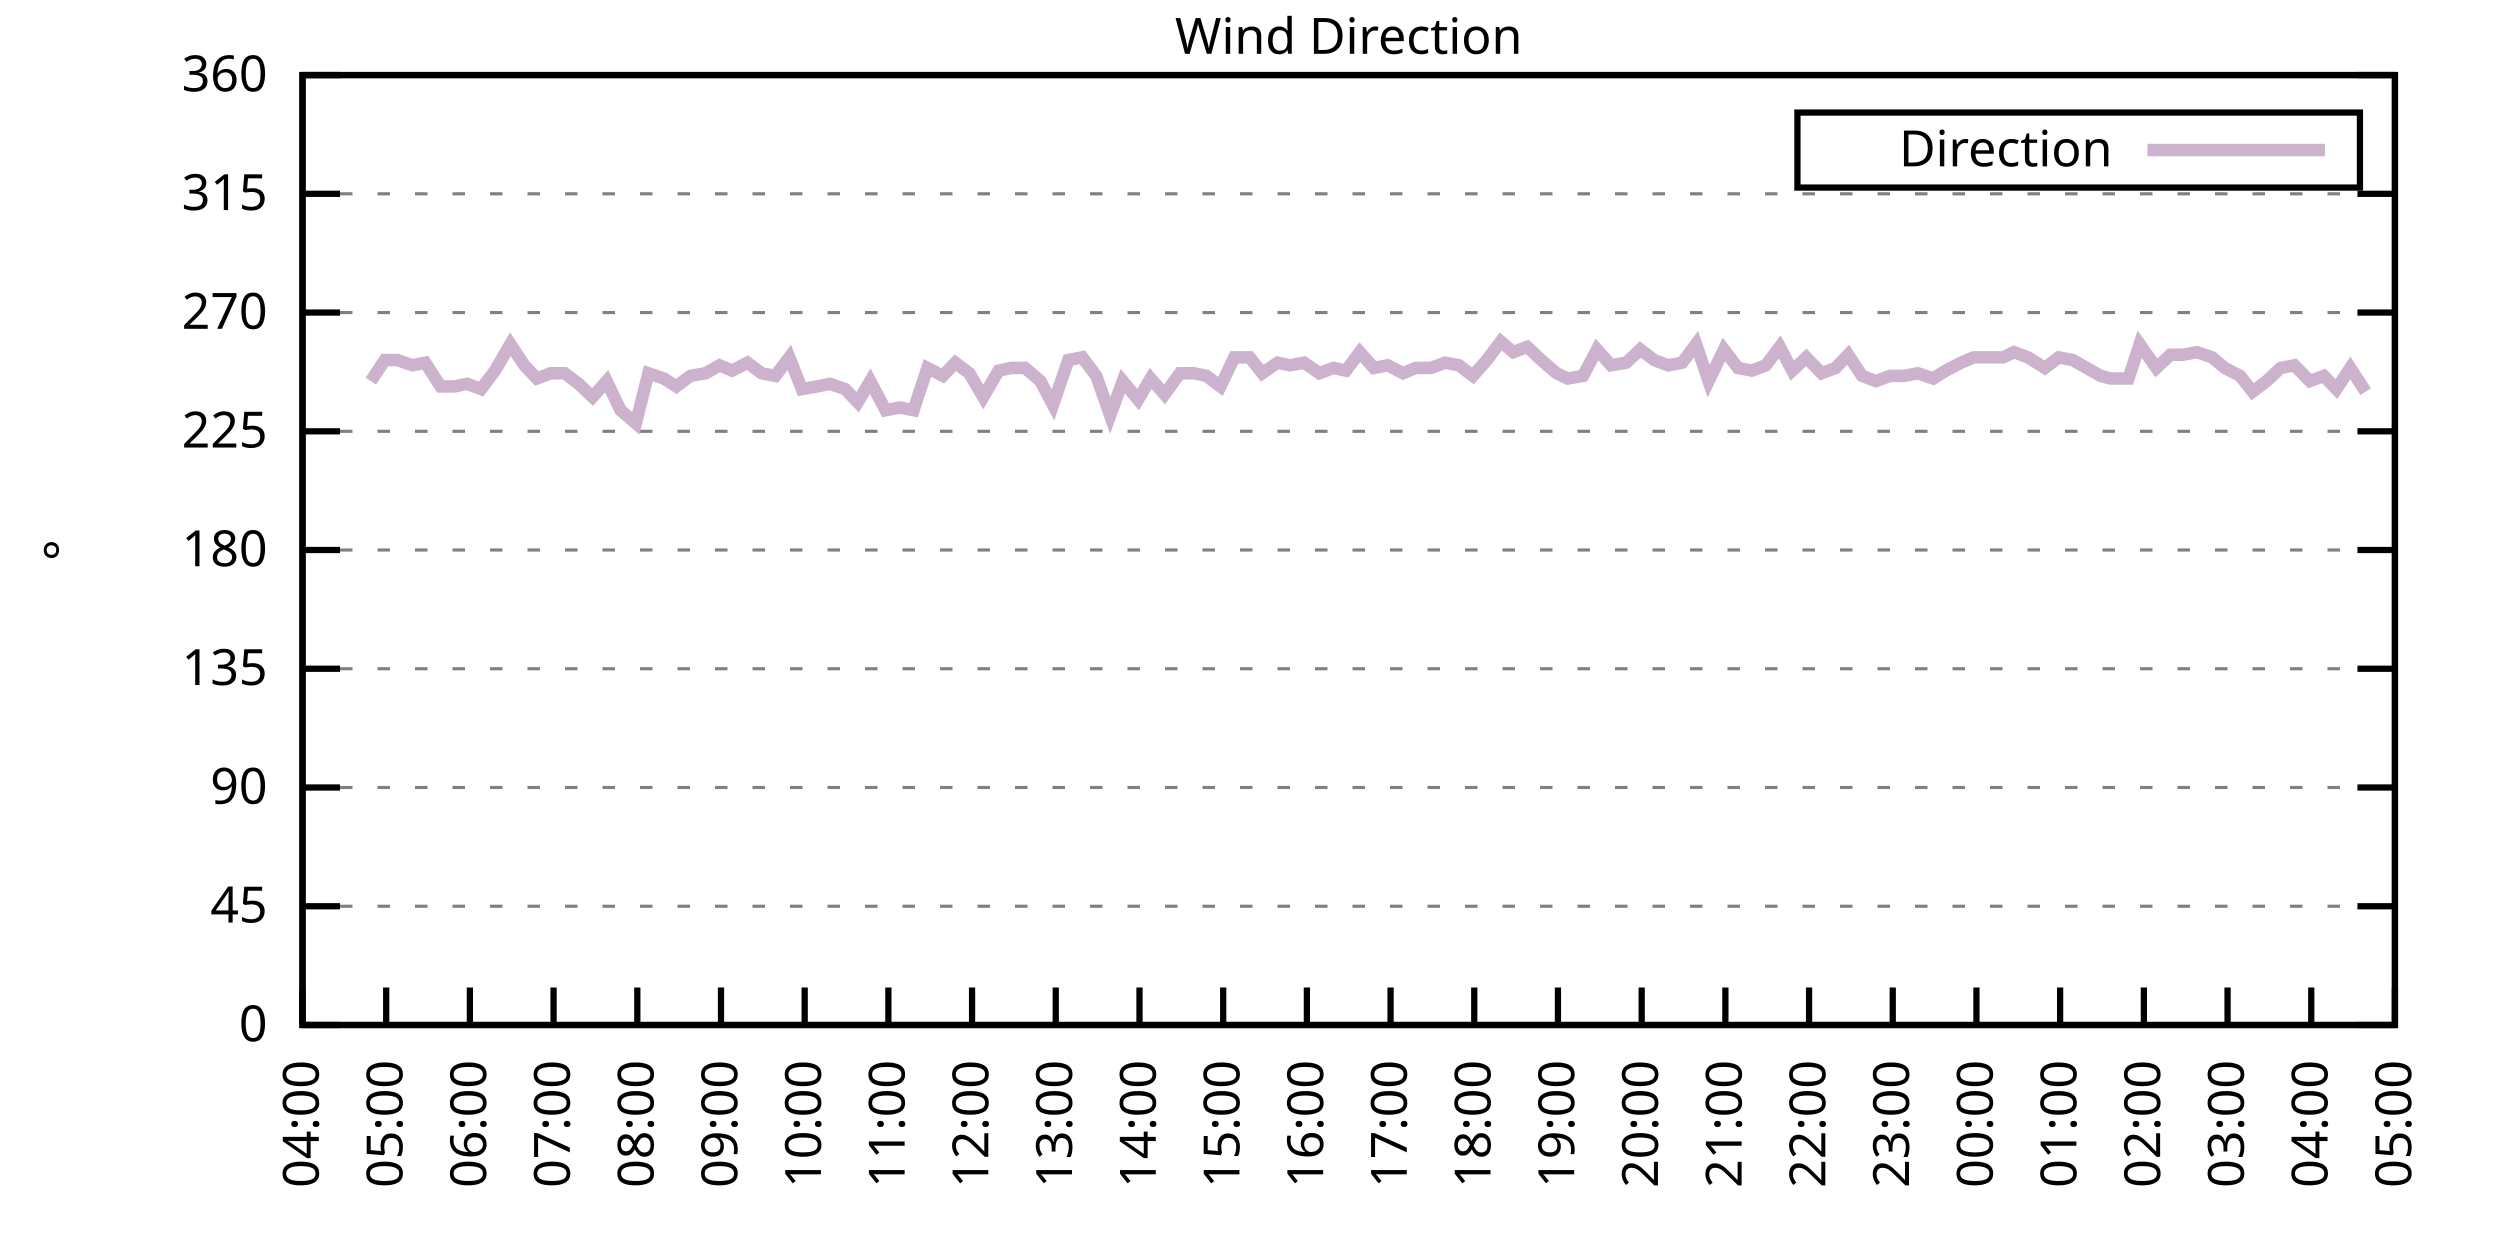
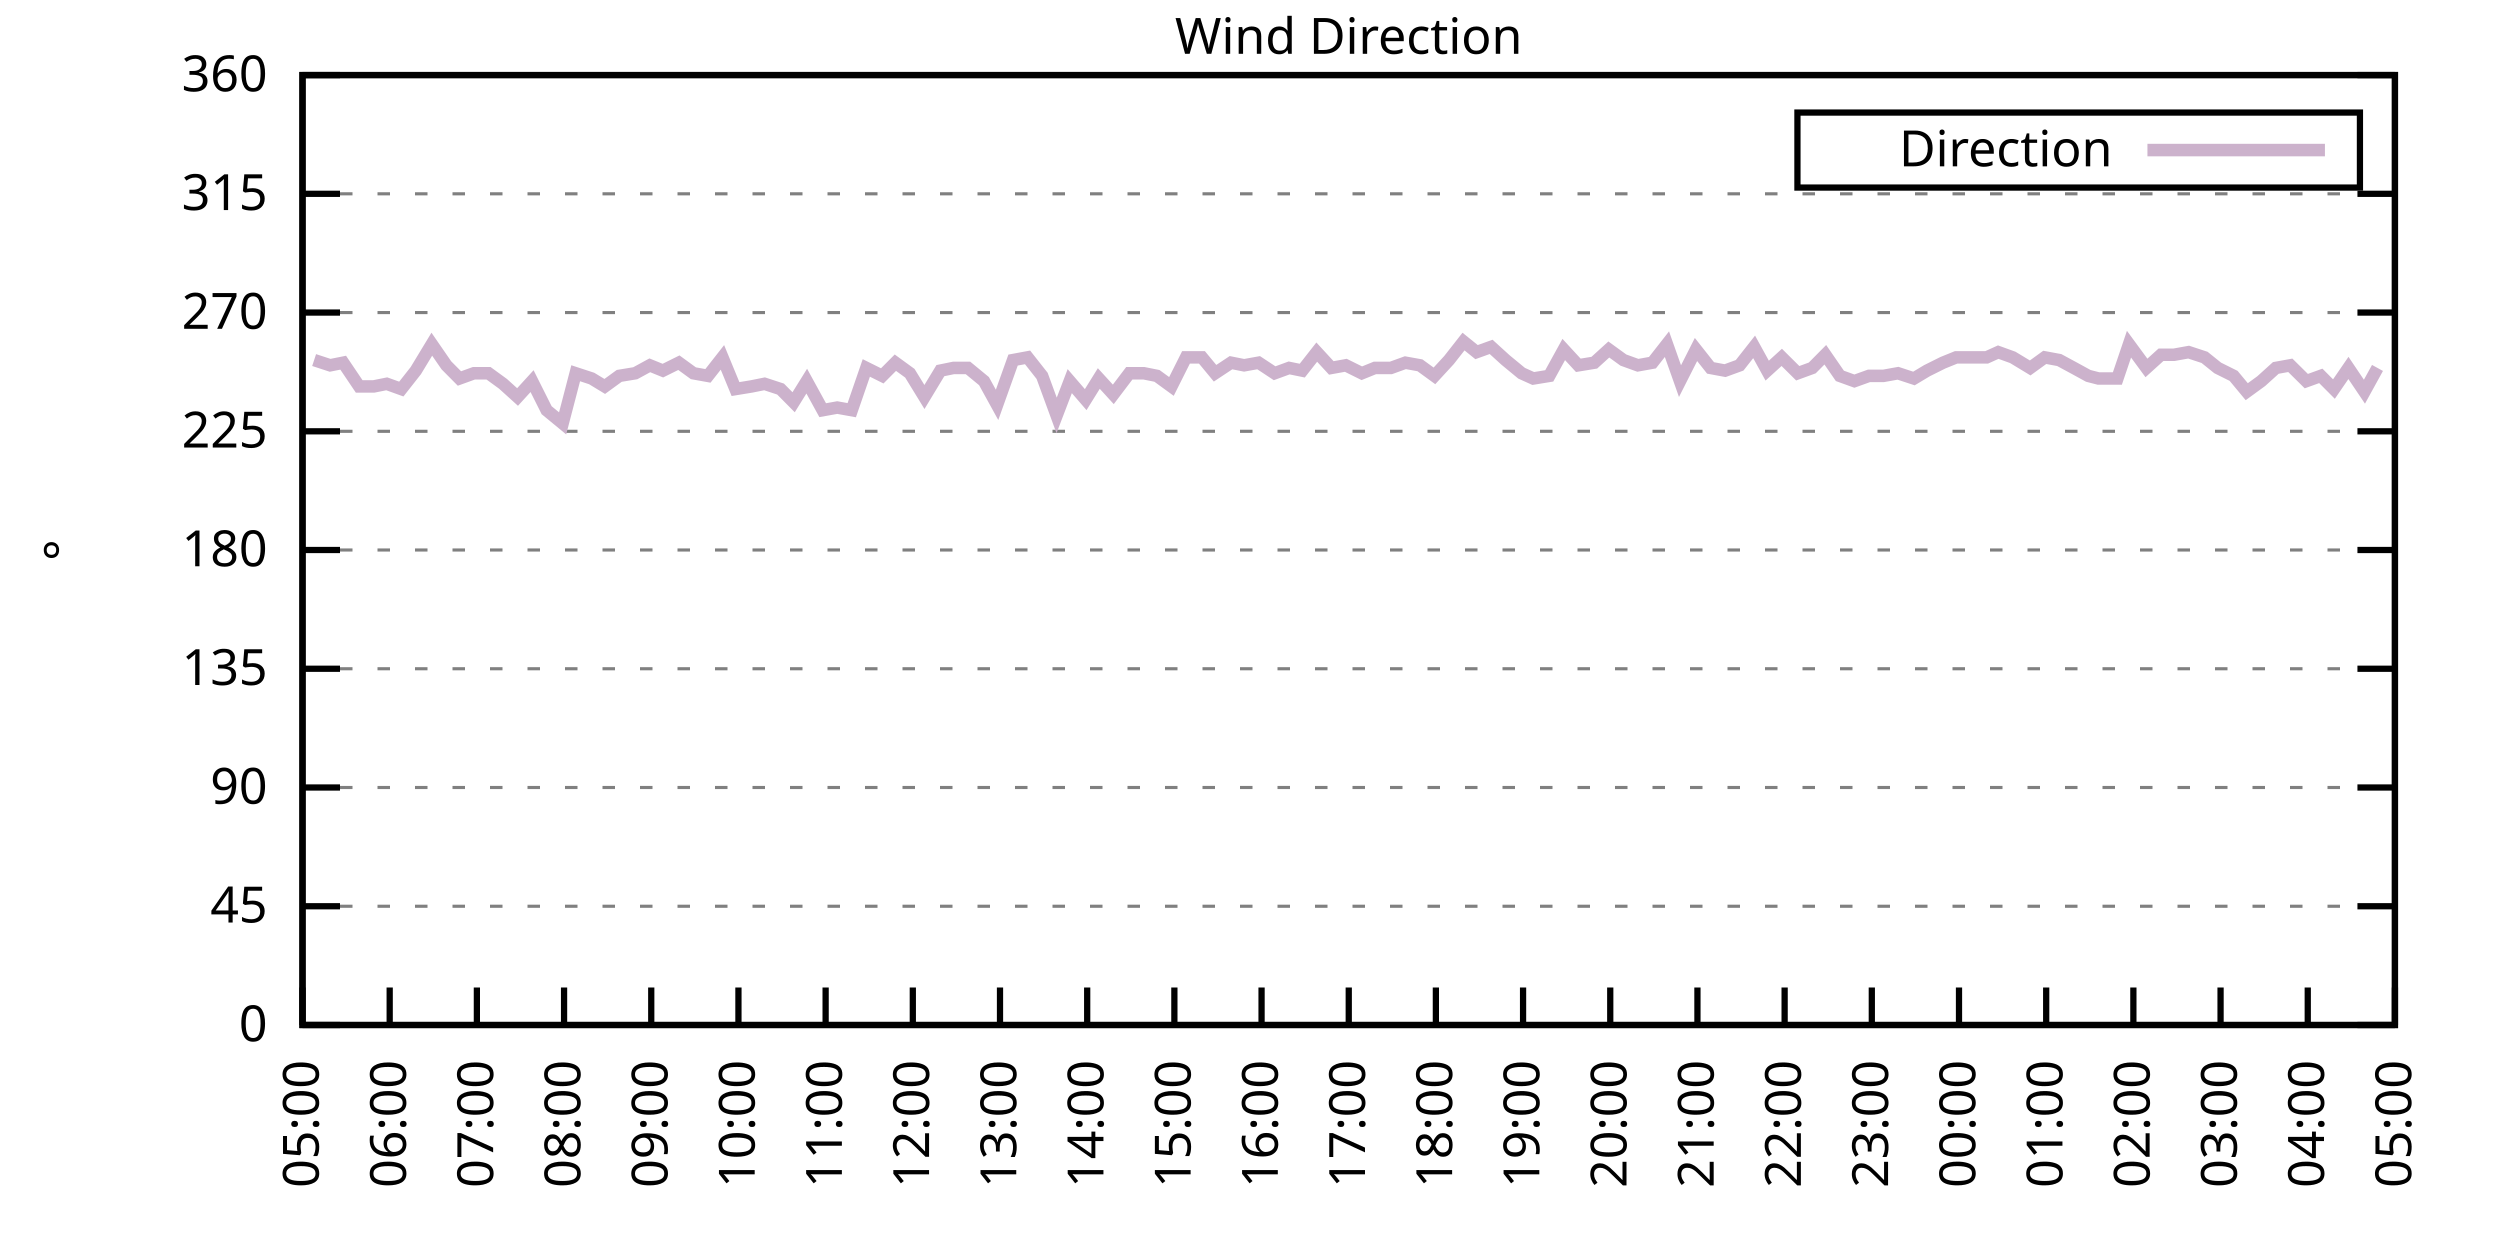
<svg xmlns="http://www.w3.org/2000/svg" xmlns:xlink="http://www.w3.org/1999/xlink" width="400" height="200" viewBox="0 0 400 200">
  <g id="gnuplot_canvas">
    <rect x="0" y="0" width="400" height="200" fill="none" />
    <defs>
      <circle id="gpDot" r="0.5" stroke-width="0.5" stroke="currentColor" />
      <path id="gpPt0" stroke-width="0.333" stroke="currentColor" d="M-1,0 h2 M0,-1 v2" />
      <path id="gpPt1" stroke-width="0.333" stroke="currentColor" d="M-1,-1 L1,1 M1,-1 L-1,1" />
      <path id="gpPt2" stroke-width="0.333" stroke="currentColor" d="M-1,0 L1,0 M0,-1 L0,1 M-1,-1 L1,1 M-1,1 L1,-1" />
      <rect id="gpPt3" stroke-width="0.333" stroke="currentColor" x="-1" y="-1" width="2" height="2" />
      <rect id="gpPt4" stroke-width="0.333" stroke="currentColor" fill="currentColor" x="-1" y="-1" width="2" height="2" />
      <circle id="gpPt5" stroke-width="0.333" stroke="currentColor" cx="0" cy="0" r="1" />
      <use xlink:href="#gpPt5" id="gpPt6" fill="currentColor" stroke="none" />
      <path id="gpPt7" stroke-width="0.333" stroke="currentColor" d="M0,-1.33 L-1.33,0.67 L1.33,0.67 z" />
      <use xlink:href="#gpPt7" id="gpPt8" fill="currentColor" stroke="none" />
      <use xlink:href="#gpPt7" id="gpPt9" stroke="currentColor" transform="rotate(180)" />
      <use xlink:href="#gpPt9" id="gpPt10" fill="currentColor" stroke="none" />
      <use xlink:href="#gpPt3" id="gpPt11" stroke="currentColor" transform="rotate(45)" />
      <use xlink:href="#gpPt11" id="gpPt12" fill="currentColor" stroke="none" />
      <path id="gpPt13" stroke-width="0.333" stroke="currentColor" d="M0,1.330 L1.265,0.411 L0.782,-1.067 L-0.782,-1.076 L-1.265,0.411 z" />
      <use xlink:href="#gpPt13" id="gpPt14" fill="currentColor" stroke="none" />
      <filter id="textbox" filterUnits="objectBoundingBox" x="0" y="0" height="1" width="1">
        <feFlood flood-color="white" flood-opacity="1" result="bgnd" />
        <feComposite in="SourceGraphic" in2="bgnd" operator="atop" />
      </filter>
      <filter id="greybox" filterUnits="objectBoundingBox" x="0" y="0" height="1" width="1">
        <feFlood flood-color="lightgrey" flood-opacity="1" result="grey" />
        <feComposite in="SourceGraphic" in2="grey" operator="atop" />
      </filter>
    </defs>
    <g fill="none" color="white" stroke="currentColor" stroke-width="1.00" stroke-linecap="butt" stroke-linejoin="miter">
</g>
    <g fill="none" color="black" stroke="currentColor" stroke-width="1.00" stroke-linecap="butt" stroke-linejoin="miter">
      <g stroke="none" shape-rendering="crispEdges">
        <polygon fill="rgb(255, 255, 255)" points="48.40,164.00 383.18,164.00 383.18,12.02 48.40,12.02 " />
      </g>
    </g>
    <g fill="none" color="black" stroke="currentColor" stroke-width="1.00" stroke-linecap="butt" stroke-linejoin="miter">
</g>
    <g fill="none" color="black" stroke="black" stroke-width="0.50" stroke-linecap="butt" stroke-linejoin="miter">
</g>
    <g fill="none" color="gray" stroke="currentColor" stroke-width="0.50" stroke-linecap="butt" stroke-linejoin="miter">
      <path stroke="gray" stroke-dasharray="2,4" class="gridline" d="M48.40,164.00 L383.19,164.00  " />
    </g>
    <g fill="none" color="gray" stroke="gray" stroke-width="1.00" stroke-linecap="butt" stroke-linejoin="miter">
</g>
    <g fill="none" color="black" stroke="currentColor" stroke-width="1.00" stroke-linecap="butt" stroke-linejoin="miter">
      <path stroke="black" d="M48.40,164.00 L54.40,164.00 M383.19,164.00 L377.19,164.00  " />
      <g transform="translate(42.80,166.60)" stroke="none" fill="black" font-family="Sans" font-size="8.00" text-anchor="end">
        <text>
          <tspan font-family="Sans"> 0</tspan>
        </text>
      </g>
    </g>
    <g fill="none" color="black" stroke="currentColor" stroke-width="1.00" stroke-linecap="butt" stroke-linejoin="miter">
</g>
    <g fill="none" color="black" stroke="black" stroke-width="0.50" stroke-linecap="butt" stroke-linejoin="miter">
</g>
    <g fill="none" color="gray" stroke="currentColor" stroke-width="0.50" stroke-linecap="butt" stroke-linejoin="miter">
      <path stroke="gray" stroke-dasharray="2,4" class="gridline" d="M48.40,145.00 L383.19,145.00  " />
    </g>
    <g fill="none" color="gray" stroke="gray" stroke-width="1.00" stroke-linecap="butt" stroke-linejoin="miter">
</g>
    <g fill="none" color="black" stroke="currentColor" stroke-width="1.00" stroke-linecap="butt" stroke-linejoin="miter">
      <path stroke="black" d="M48.40,145.00 L54.40,145.00 M383.19,145.00 L377.19,145.00  " />
      <g transform="translate(42.80,147.60)" stroke="none" fill="black" font-family="Sans" font-size="8.00" text-anchor="end">
        <text>
          <tspan font-family="Sans"> 45</tspan>
        </text>
      </g>
    </g>
    <g fill="none" color="black" stroke="currentColor" stroke-width="1.00" stroke-linecap="butt" stroke-linejoin="miter">
</g>
    <g fill="none" color="black" stroke="black" stroke-width="0.50" stroke-linecap="butt" stroke-linejoin="miter">
</g>
    <g fill="none" color="gray" stroke="currentColor" stroke-width="0.50" stroke-linecap="butt" stroke-linejoin="miter">
      <path stroke="gray" stroke-dasharray="2,4" class="gridline" d="M48.40,126.00 L383.19,126.00  " />
    </g>
    <g fill="none" color="gray" stroke="gray" stroke-width="1.00" stroke-linecap="butt" stroke-linejoin="miter">
</g>
    <g fill="none" color="black" stroke="currentColor" stroke-width="1.00" stroke-linecap="butt" stroke-linejoin="miter">
      <path stroke="black" d="M48.40,126.00 L54.40,126.00 M383.19,126.00 L377.19,126.00  " />
      <g transform="translate(42.80,128.60)" stroke="none" fill="black" font-family="Sans" font-size="8.00" text-anchor="end">
        <text>
          <tspan font-family="Sans"> 90</tspan>
        </text>
      </g>
    </g>
    <g fill="none" color="black" stroke="currentColor" stroke-width="1.00" stroke-linecap="butt" stroke-linejoin="miter">
</g>
    <g fill="none" color="black" stroke="black" stroke-width="0.50" stroke-linecap="butt" stroke-linejoin="miter">
</g>
    <g fill="none" color="gray" stroke="currentColor" stroke-width="0.50" stroke-linecap="butt" stroke-linejoin="miter">
      <path stroke="gray" stroke-dasharray="2,4" class="gridline" d="M48.40,107.00 L383.19,107.00  " />
    </g>
    <g fill="none" color="gray" stroke="gray" stroke-width="1.00" stroke-linecap="butt" stroke-linejoin="miter">
</g>
    <g fill="none" color="black" stroke="currentColor" stroke-width="1.00" stroke-linecap="butt" stroke-linejoin="miter">
      <path stroke="black" d="M48.40,107.00 L54.40,107.00 M383.19,107.00 L377.19,107.00  " />
      <g transform="translate(42.80,109.60)" stroke="none" fill="black" font-family="Sans" font-size="8.00" text-anchor="end">
        <text>
          <tspan font-family="Sans"> 135</tspan>
        </text>
      </g>
    </g>
    <g fill="none" color="black" stroke="currentColor" stroke-width="1.00" stroke-linecap="butt" stroke-linejoin="miter">
</g>
    <g fill="none" color="black" stroke="black" stroke-width="0.50" stroke-linecap="butt" stroke-linejoin="miter">
</g>
    <g fill="none" color="gray" stroke="currentColor" stroke-width="0.50" stroke-linecap="butt" stroke-linejoin="miter">
      <path stroke="gray" stroke-dasharray="2,4" class="gridline" d="M48.40,88.00 L383.19,88.00  " />
    </g>
    <g fill="none" color="gray" stroke="gray" stroke-width="1.00" stroke-linecap="butt" stroke-linejoin="miter">
</g>
    <g fill="none" color="black" stroke="currentColor" stroke-width="1.00" stroke-linecap="butt" stroke-linejoin="miter">
      <path stroke="black" d="M48.40,88.00 L54.40,88.00 M383.19,88.00 L377.19,88.00  " />
      <g transform="translate(42.80,90.60)" stroke="none" fill="black" font-family="Sans" font-size="8.00" text-anchor="end">
        <text>
          <tspan font-family="Sans"> 180</tspan>
        </text>
      </g>
    </g>
    <g fill="none" color="black" stroke="currentColor" stroke-width="1.00" stroke-linecap="butt" stroke-linejoin="miter">
</g>
    <g fill="none" color="black" stroke="black" stroke-width="0.50" stroke-linecap="butt" stroke-linejoin="miter">
</g>
    <g fill="none" color="gray" stroke="currentColor" stroke-width="0.50" stroke-linecap="butt" stroke-linejoin="miter">
      <path stroke="gray" stroke-dasharray="2,4" class="gridline" d="M48.40,69.01 L383.19,69.01  " />
    </g>
    <g fill="none" color="gray" stroke="gray" stroke-width="1.00" stroke-linecap="butt" stroke-linejoin="miter">
</g>
    <g fill="none" color="black" stroke="currentColor" stroke-width="1.00" stroke-linecap="butt" stroke-linejoin="miter">
      <path stroke="black" d="M48.40,69.01 L54.40,69.01 M383.19,69.01 L377.19,69.01  " />
      <g transform="translate(42.80,71.61)" stroke="none" fill="black" font-family="Sans" font-size="8.00" text-anchor="end">
        <text>
          <tspan font-family="Sans"> 225</tspan>
        </text>
      </g>
    </g>
    <g fill="none" color="black" stroke="currentColor" stroke-width="1.00" stroke-linecap="butt" stroke-linejoin="miter">
</g>
    <g fill="none" color="black" stroke="black" stroke-width="0.50" stroke-linecap="butt" stroke-linejoin="miter">
</g>
    <g fill="none" color="gray" stroke="currentColor" stroke-width="0.50" stroke-linecap="butt" stroke-linejoin="miter">
      <path stroke="gray" stroke-dasharray="2,4" class="gridline" d="M48.40,50.01 L383.19,50.01  " />
    </g>
    <g fill="none" color="gray" stroke="gray" stroke-width="1.00" stroke-linecap="butt" stroke-linejoin="miter">
</g>
    <g fill="none" color="black" stroke="currentColor" stroke-width="1.00" stroke-linecap="butt" stroke-linejoin="miter">
      <path stroke="black" d="M48.40,50.01 L54.40,50.01 M383.19,50.01 L377.19,50.01  " />
      <g transform="translate(42.80,52.61)" stroke="none" fill="black" font-family="Sans" font-size="8.00" text-anchor="end">
        <text>
          <tspan font-family="Sans"> 270</tspan>
        </text>
      </g>
    </g>
    <g fill="none" color="black" stroke="currentColor" stroke-width="1.00" stroke-linecap="butt" stroke-linejoin="miter">
</g>
    <g fill="none" color="black" stroke="black" stroke-width="0.50" stroke-linecap="butt" stroke-linejoin="miter">
</g>
    <g fill="none" color="gray" stroke="currentColor" stroke-width="0.50" stroke-linecap="butt" stroke-linejoin="miter">
      <path stroke="gray" stroke-dasharray="2,4" class="gridline" d="M48.40,31.01 L383.19,31.01  " />
    </g>
    <g fill="none" color="gray" stroke="gray" stroke-width="1.00" stroke-linecap="butt" stroke-linejoin="miter">
</g>
    <g fill="none" color="black" stroke="currentColor" stroke-width="1.00" stroke-linecap="butt" stroke-linejoin="miter">
      <path stroke="black" d="M48.40,31.01 L54.40,31.01 M383.19,31.01 L377.19,31.01  " />
      <g transform="translate(42.80,33.61)" stroke="none" fill="black" font-family="Sans" font-size="8.00" text-anchor="end">
        <text>
          <tspan font-family="Sans"> 315</tspan>
        </text>
      </g>
    </g>
    <g fill="none" color="black" stroke="currentColor" stroke-width="1.00" stroke-linecap="butt" stroke-linejoin="miter">
</g>
    <g fill="none" color="black" stroke="black" stroke-width="0.50" stroke-linecap="butt" stroke-linejoin="miter">
</g>
    <g fill="none" color="gray" stroke="currentColor" stroke-width="0.50" stroke-linecap="butt" stroke-linejoin="miter">
      <path stroke="gray" stroke-dasharray="2,4" class="gridline" d="M48.40,12.01 L383.19,12.01  " />
    </g>
    <g fill="none" color="gray" stroke="gray" stroke-width="1.00" stroke-linecap="butt" stroke-linejoin="miter">
</g>
    <g fill="none" color="black" stroke="currentColor" stroke-width="1.00" stroke-linecap="butt" stroke-linejoin="miter">
      <path stroke="black" d="M48.40,12.01 L54.40,12.01 M383.19,12.01 L377.19,12.01  " />
      <g transform="translate(42.80,14.61)" stroke="none" fill="black" font-family="Sans" font-size="8.00" text-anchor="end">
        <text>
          <tspan font-family="Sans"> 360</tspan>
        </text>
      </g>
    </g>
    <g fill="none" color="black" stroke="currentColor" stroke-width="1.00" stroke-linecap="butt" stroke-linejoin="miter">
      <path stroke="black" d="M48.40,164.00 L48.40,158.00  " />
      <g transform="translate(51.00,169.60) rotate(270.00)" stroke="none" fill="black" font-family="Sans" font-size="8.00" text-anchor="end">
        <text>
-           <tspan font-family="Sans">04:00</tspan>
-         </text>
-       </g>
-     </g>
-     <g fill="none" color="black" stroke="currentColor" stroke-width="1.00" stroke-linecap="butt" stroke-linejoin="miter">
-       <path stroke="black" d="M61.79,164.00 L61.79,158.00  " />
-       <g transform="translate(64.39,169.60) rotate(270.00)" stroke="none" fill="black" font-family="Sans" font-size="8.00" text-anchor="end">
-         <text>
          <tspan font-family="Sans">05:00</tspan>
        </text>
      </g>
    </g>
    <g fill="none" color="black" stroke="currentColor" stroke-width="1.00" stroke-linecap="butt" stroke-linejoin="miter">
-       <path stroke="black" d="M75.18,164.00 L75.18,158.00  " />
-       <g transform="translate(77.78,169.60) rotate(270.00)" stroke="none" fill="black" font-family="Sans" font-size="8.00" text-anchor="end">
+       <path stroke="black" d="M62.35,164.00 L62.35,158.00  " />
+       <g transform="translate(64.95,169.60) rotate(270.00)" stroke="none" fill="black" font-family="Sans" font-size="8.00" text-anchor="end">
        <text>
          <tspan font-family="Sans">06:00</tspan>
        </text>
      </g>
    </g>
    <g fill="none" color="black" stroke="currentColor" stroke-width="1.00" stroke-linecap="butt" stroke-linejoin="miter">
-       <path stroke="black" d="M88.57,164.00 L88.57,158.00  " />
-       <g transform="translate(91.17,169.60) rotate(270.00)" stroke="none" fill="black" font-family="Sans" font-size="8.00" text-anchor="end">
+       <path stroke="black" d="M76.30,164.00 L76.30,158.00  " />
+       <g transform="translate(78.90,169.60) rotate(270.00)" stroke="none" fill="black" font-family="Sans" font-size="8.00" text-anchor="end">
        <text>
          <tspan font-family="Sans">07:00</tspan>
        </text>
      </g>
    </g>
    <g fill="none" color="black" stroke="currentColor" stroke-width="1.00" stroke-linecap="butt" stroke-linejoin="miter">
-       <path stroke="black" d="M101.97,164.00 L101.97,158.00  " />
-       <g transform="translate(104.57,169.60) rotate(270.00)" stroke="none" fill="black" font-family="Sans" font-size="8.00" text-anchor="end">
+       <path stroke="black" d="M90.25,164.00 L90.25,158.00  " />
+       <g transform="translate(92.85,169.60) rotate(270.00)" stroke="none" fill="black" font-family="Sans" font-size="8.00" text-anchor="end">
        <text>
          <tspan font-family="Sans">08:00</tspan>
        </text>
      </g>
    </g>
    <g fill="none" color="black" stroke="currentColor" stroke-width="1.00" stroke-linecap="butt" stroke-linejoin="miter">
-       <path stroke="black" d="M115.36,164.00 L115.36,158.00  " />
-       <g transform="translate(117.96,169.60) rotate(270.00)" stroke="none" fill="black" font-family="Sans" font-size="8.00" text-anchor="end">
+       <path stroke="black" d="M104.20,164.00 L104.20,158.00  " />
+       <g transform="translate(106.80,169.60) rotate(270.00)" stroke="none" fill="black" font-family="Sans" font-size="8.00" text-anchor="end">
        <text>
          <tspan font-family="Sans">09:00</tspan>
        </text>
      </g>
    </g>
    <g fill="none" color="black" stroke="currentColor" stroke-width="1.00" stroke-linecap="butt" stroke-linejoin="miter">
-       <path stroke="black" d="M128.75,164.00 L128.75,158.00  " />
-       <g transform="translate(131.35,169.60) rotate(270.00)" stroke="none" fill="black" font-family="Sans" font-size="8.00" text-anchor="end">
+       <path stroke="black" d="M118.15,164.00 L118.15,158.00  " />
+       <g transform="translate(120.75,169.60) rotate(270.00)" stroke="none" fill="black" font-family="Sans" font-size="8.00" text-anchor="end">
        <text>
          <tspan font-family="Sans">10:00</tspan>
        </text>
      </g>
    </g>
    <g fill="none" color="black" stroke="currentColor" stroke-width="1.00" stroke-linecap="butt" stroke-linejoin="miter">
-       <path stroke="black" d="M142.14,164.00 L142.14,158.00  " />
-       <g transform="translate(144.74,169.60) rotate(270.00)" stroke="none" fill="black" font-family="Sans" font-size="8.00" text-anchor="end">
+       <path stroke="black" d="M132.10,164.00 L132.10,158.00  " />
+       <g transform="translate(134.70,169.60) rotate(270.00)" stroke="none" fill="black" font-family="Sans" font-size="8.00" text-anchor="end">
        <text>
          <tspan font-family="Sans">11:00</tspan>
        </text>
      </g>
    </g>
    <g fill="none" color="black" stroke="currentColor" stroke-width="1.00" stroke-linecap="butt" stroke-linejoin="miter">
-       <path stroke="black" d="M155.53,164.00 L155.53,158.00  " />
-       <g transform="translate(158.13,169.60) rotate(270.00)" stroke="none" fill="black" font-family="Sans" font-size="8.00" text-anchor="end">
+       <path stroke="black" d="M146.05,164.00 L146.05,158.00  " />
+       <g transform="translate(148.65,169.60) rotate(270.00)" stroke="none" fill="black" font-family="Sans" font-size="8.00" text-anchor="end">
        <text>
          <tspan font-family="Sans">12:00</tspan>
        </text>
      </g>
    </g>
    <g fill="none" color="black" stroke="currentColor" stroke-width="1.00" stroke-linecap="butt" stroke-linejoin="miter">
-       <path stroke="black" d="M168.92,164.00 L168.92,158.00  " />
-       <g transform="translate(171.52,169.60) rotate(270.00)" stroke="none" fill="black" font-family="Sans" font-size="8.00" text-anchor="end">
+       <path stroke="black" d="M160.00,164.00 L160.00,158.00  " />
+       <g transform="translate(162.60,169.60) rotate(270.00)" stroke="none" fill="black" font-family="Sans" font-size="8.00" text-anchor="end">
        <text>
          <tspan font-family="Sans">13:00</tspan>
        </text>
      </g>
    </g>
    <g fill="none" color="black" stroke="currentColor" stroke-width="1.00" stroke-linecap="butt" stroke-linejoin="miter">
-       <path stroke="black" d="M182.32,164.00 L182.32,158.00  " />
-       <g transform="translate(184.92,169.60) rotate(270.00)" stroke="none" fill="black" font-family="Sans" font-size="8.00" text-anchor="end">
+       <path stroke="black" d="M173.95,164.00 L173.95,158.00  " />
+       <g transform="translate(176.55,169.60) rotate(270.00)" stroke="none" fill="black" font-family="Sans" font-size="8.00" text-anchor="end">
        <text>
          <tspan font-family="Sans">14:00</tspan>
        </text>
      </g>
    </g>
    <g fill="none" color="black" stroke="currentColor" stroke-width="1.00" stroke-linecap="butt" stroke-linejoin="miter">
-       <path stroke="black" d="M195.71,164.00 L195.71,158.00  " />
-       <g transform="translate(198.31,169.60) rotate(270.00)" stroke="none" fill="black" font-family="Sans" font-size="8.00" text-anchor="end">
+       <path stroke="black" d="M187.90,164.00 L187.90,158.00  " />
+       <g transform="translate(190.50,169.60) rotate(270.00)" stroke="none" fill="black" font-family="Sans" font-size="8.00" text-anchor="end">
        <text>
          <tspan font-family="Sans">15:00</tspan>
        </text>
      </g>
    </g>
    <g fill="none" color="black" stroke="currentColor" stroke-width="1.00" stroke-linecap="butt" stroke-linejoin="miter">
-       <path stroke="black" d="M209.10,164.00 L209.10,158.00  " />
-       <g transform="translate(211.70,169.60) rotate(270.00)" stroke="none" fill="black" font-family="Sans" font-size="8.00" text-anchor="end">
+       <path stroke="black" d="M201.85,164.00 L201.85,158.00  " />
+       <g transform="translate(204.45,169.60) rotate(270.00)" stroke="none" fill="black" font-family="Sans" font-size="8.00" text-anchor="end">
        <text>
          <tspan font-family="Sans">16:00</tspan>
        </text>
      </g>
    </g>
    <g fill="none" color="black" stroke="currentColor" stroke-width="1.00" stroke-linecap="butt" stroke-linejoin="miter">
-       <path stroke="black" d="M222.49,164.00 L222.49,158.00  " />
-       <g transform="translate(225.09,169.60) rotate(270.00)" stroke="none" fill="black" font-family="Sans" font-size="8.00" text-anchor="end">
+       <path stroke="black" d="M215.80,164.00 L215.80,158.00  " />
+       <g transform="translate(218.40,169.60) rotate(270.00)" stroke="none" fill="black" font-family="Sans" font-size="8.00" text-anchor="end">
        <text>
          <tspan font-family="Sans">17:00</tspan>
        </text>
      </g>
    </g>
    <g fill="none" color="black" stroke="currentColor" stroke-width="1.00" stroke-linecap="butt" stroke-linejoin="miter">
-       <path stroke="black" d="M235.88,164.00 L235.88,158.00  " />
-       <g transform="translate(238.48,169.60) rotate(270.00)" stroke="none" fill="black" font-family="Sans" font-size="8.00" text-anchor="end">
+       <path stroke="black" d="M229.74,164.00 L229.74,158.00  " />
+       <g transform="translate(232.34,169.60) rotate(270.00)" stroke="none" fill="black" font-family="Sans" font-size="8.00" text-anchor="end">
        <text>
          <tspan font-family="Sans">18:00</tspan>
        </text>
      </g>
    </g>
    <g fill="none" color="black" stroke="currentColor" stroke-width="1.00" stroke-linecap="butt" stroke-linejoin="miter">
-       <path stroke="black" d="M249.27,164.00 L249.27,158.00  " />
-       <g transform="translate(251.87,169.60) rotate(270.00)" stroke="none" fill="black" font-family="Sans" font-size="8.00" text-anchor="end">
+       <path stroke="black" d="M243.69,164.00 L243.69,158.00  " />
+       <g transform="translate(246.29,169.60) rotate(270.00)" stroke="none" fill="black" font-family="Sans" font-size="8.00" text-anchor="end">
        <text>
          <tspan font-family="Sans">19:00</tspan>
        </text>
      </g>
    </g>
    <g fill="none" color="black" stroke="currentColor" stroke-width="1.00" stroke-linecap="butt" stroke-linejoin="miter">
-       <path stroke="black" d="M262.67,164.00 L262.67,158.00  " />
-       <g transform="translate(265.27,169.60) rotate(270.00)" stroke="none" fill="black" font-family="Sans" font-size="8.00" text-anchor="end">
+       <path stroke="black" d="M257.64,164.00 L257.64,158.00  " />
+       <g transform="translate(260.24,169.60) rotate(270.00)" stroke="none" fill="black" font-family="Sans" font-size="8.00" text-anchor="end">
        <text>
          <tspan font-family="Sans">20:00</tspan>
        </text>
      </g>
    </g>
    <g fill="none" color="black" stroke="currentColor" stroke-width="1.00" stroke-linecap="butt" stroke-linejoin="miter">
-       <path stroke="black" d="M276.06,164.00 L276.06,158.00  " />
-       <g transform="translate(278.66,169.60) rotate(270.00)" stroke="none" fill="black" font-family="Sans" font-size="8.00" text-anchor="end">
+       <path stroke="black" d="M271.59,164.00 L271.59,158.00  " />
+       <g transform="translate(274.19,169.60) rotate(270.00)" stroke="none" fill="black" font-family="Sans" font-size="8.00" text-anchor="end">
        <text>
          <tspan font-family="Sans">21:00</tspan>
        </text>
      </g>
    </g>
    <g fill="none" color="black" stroke="currentColor" stroke-width="1.00" stroke-linecap="butt" stroke-linejoin="miter">
-       <path stroke="black" d="M289.45,164.00 L289.45,158.00  " />
-       <g transform="translate(292.05,169.60) rotate(270.00)" stroke="none" fill="black" font-family="Sans" font-size="8.00" text-anchor="end">
+       <path stroke="black" d="M285.54,164.00 L285.54,158.00  " />
+       <g transform="translate(288.14,169.60) rotate(270.00)" stroke="none" fill="black" font-family="Sans" font-size="8.00" text-anchor="end">
        <text>
          <tspan font-family="Sans">22:00</tspan>
        </text>
      </g>
    </g>
    <g fill="none" color="black" stroke="currentColor" stroke-width="1.00" stroke-linecap="butt" stroke-linejoin="miter">
-       <path stroke="black" d="M302.84,164.00 L302.84,158.00  " />
-       <g transform="translate(305.44,169.60) rotate(270.00)" stroke="none" fill="black" font-family="Sans" font-size="8.00" text-anchor="end">
+       <path stroke="black" d="M299.49,164.00 L299.49,158.00  " />
+       <g transform="translate(302.09,169.60) rotate(270.00)" stroke="none" fill="black" font-family="Sans" font-size="8.00" text-anchor="end">
        <text>
          <tspan font-family="Sans">23:00</tspan>
        </text>
      </g>
    </g>
    <g fill="none" color="black" stroke="currentColor" stroke-width="1.00" stroke-linecap="butt" stroke-linejoin="miter">
-       <path stroke="black" d="M316.23,164.00 L316.23,158.00  " />
-       <g transform="translate(318.83,169.60) rotate(270.00)" stroke="none" fill="black" font-family="Sans" font-size="8.00" text-anchor="end">
+       <path stroke="black" d="M313.44,164.00 L313.44,158.00  " />
+       <g transform="translate(316.04,169.60) rotate(270.00)" stroke="none" fill="black" font-family="Sans" font-size="8.00" text-anchor="end">
        <text>
          <tspan font-family="Sans">00:00</tspan>
        </text>
      </g>
    </g>
    <g fill="none" color="black" stroke="currentColor" stroke-width="1.00" stroke-linecap="butt" stroke-linejoin="miter">
-       <path stroke="black" d="M329.62,164.00 L329.62,158.00  " />
-       <g transform="translate(332.22,169.60) rotate(270.00)" stroke="none" fill="black" font-family="Sans" font-size="8.00" text-anchor="end">
+       <path stroke="black" d="M327.39,164.00 L327.39,158.00  " />
+       <g transform="translate(329.99,169.60) rotate(270.00)" stroke="none" fill="black" font-family="Sans" font-size="8.00" text-anchor="end">
        <text>
          <tspan font-family="Sans">01:00</tspan>
        </text>
      </g>
    </g>
    <g fill="none" color="black" stroke="currentColor" stroke-width="1.00" stroke-linecap="butt" stroke-linejoin="miter">
-       <path stroke="black" d="M343.02,164.00 L343.02,158.00  " />
-       <g transform="translate(345.62,169.60) rotate(270.00)" stroke="none" fill="black" font-family="Sans" font-size="8.00" text-anchor="end">
+       <path stroke="black" d="M341.34,164.00 L341.34,158.00  " />
+       <g transform="translate(343.94,169.60) rotate(270.00)" stroke="none" fill="black" font-family="Sans" font-size="8.00" text-anchor="end">
        <text>
          <tspan font-family="Sans">02:00</tspan>
        </text>
      </g>
    </g>
    <g fill="none" color="black" stroke="currentColor" stroke-width="1.00" stroke-linecap="butt" stroke-linejoin="miter">
-       <path stroke="black" d="M356.41,164.00 L356.41,158.00  " />
-       <g transform="translate(359.01,169.60) rotate(270.00)" stroke="none" fill="black" font-family="Sans" font-size="8.00" text-anchor="end">
+       <path stroke="black" d="M355.29,164.00 L355.29,158.00  " />
+       <g transform="translate(357.89,169.60) rotate(270.00)" stroke="none" fill="black" font-family="Sans" font-size="8.00" text-anchor="end">
        <text>
          <tspan font-family="Sans">03:00</tspan>
        </text>
      </g>
    </g>
    <g fill="none" color="black" stroke="currentColor" stroke-width="1.00" stroke-linecap="butt" stroke-linejoin="miter">
-       <path stroke="black" d="M369.80,164.00 L369.80,158.00  " />
-       <g transform="translate(372.40,169.60) rotate(270.00)" stroke="none" fill="black" font-family="Sans" font-size="8.00" text-anchor="end">
+       <path stroke="black" d="M369.24,164.00 L369.24,158.00  " />
+       <g transform="translate(371.84,169.60) rotate(270.00)" stroke="none" fill="black" font-family="Sans" font-size="8.00" text-anchor="end">
        <text>
          <tspan font-family="Sans">04:00</tspan>
        </text>
      </g>
    </g>
    <g fill="none" color="black" stroke="currentColor" stroke-width="1.00" stroke-linecap="butt" stroke-linejoin="miter">
      <path stroke="black" d="M383.19,164.00 L383.19,158.00  " />
      <g transform="translate(385.79,169.60) rotate(270.00)" stroke="none" fill="black" font-family="Sans" font-size="8.00" text-anchor="end">
        <text>
          <tspan font-family="Sans">05:00</tspan>
        </text>
      </g>
    </g>
    <g fill="none" color="black" stroke="currentColor" stroke-width="1.00" stroke-linecap="butt" stroke-linejoin="miter">
</g>
    <g fill="none" color="black" stroke="currentColor" stroke-width="1.00" stroke-linecap="butt" stroke-linejoin="miter">
      <path stroke="black" d="M48.40,12.01 L48.40,164.00 L383.19,164.00 L383.19,12.01 L48.40,12.01 Z  " />
    </g>
    <g fill="none" color="black" stroke="currentColor" stroke-width="1.00" stroke-linecap="butt" stroke-linejoin="miter">
</g>
    <g fill="none" color="black" stroke="currentColor" stroke-width="1.00" stroke-linecap="butt" stroke-linejoin="miter">
      <path stroke="black" d="M287.59,30.01 L287.59,18.01 L377.59,18.01 L377.59,30.01 L287.59,30.01 Z  " />
    </g>
    <g id="Wind_direction_plot_1">
      <g fill="none" color="white" stroke="black" stroke-width="2.00" stroke-linecap="butt" stroke-linejoin="miter">
</g>
      <g fill="none" color="black" stroke="currentColor" stroke-width="2.00" stroke-linecap="butt" stroke-linejoin="miter">
        <g transform="translate(337.99,26.61)" stroke="none" fill="black" font-family="Sans" font-size="8.00" text-anchor="end">
          <text>
            <tspan font-family="Sans">Direction</tspan>
          </text>
        </g>
      </g>
      <g fill="none" color="black" stroke="currentColor" stroke-width="2.00" stroke-linecap="butt" stroke-linejoin="miter">
-         <path stroke="rgb(204, 178, 204)" d="M343.59,24.01 L371.99,24.01 M59.34,60.98 L61.57,57.61 L63.58,57.61 L66.03,58.45 L68.04,58.03 L70.50,61.83   L72.73,61.83 L74.74,61.41 L76.97,62.25 L79.20,59.30 L81.66,55.07 L83.89,58.45 L85.90,60.56 L88.13,59.72   L90.36,59.72 L92.59,61.41 L94.82,63.52 L97.06,60.98 L99.29,65.63 L101.74,67.74 L103.75,59.72 L106.21,60.56   L108.22,61.83 L110.45,60.14 L112.90,59.72 L115.13,58.45 L117.14,59.30 L119.60,58.03 L121.83,59.72 L124.06,60.14   L126.29,57.18 L128.30,62.25 L130.76,61.83 L132.77,61.41 L135.22,62.25 L137.23,64.36 L139.24,60.98 L141.69,65.63   L143.93,65.21 L146.16,65.63 L148.39,58.87 L150.85,60.14 L152.85,58.03 L155.09,59.72 L157.32,63.52 L159.77,59.30   L161.78,58.87 L164.01,58.87 L166.47,60.98 L168.48,64.78 L170.93,57.61 L173.17,57.18 L175.40,60.14 L177.63,66.47   L179.64,60.98 L182.09,63.94 L184.10,60.56 L186.33,63.10 L188.79,59.72 L191.02,59.72 L193.03,60.14 L195.26,61.83   L197.49,57.18 L199.95,57.18 L201.96,59.72 L204.41,58.03 L206.42,58.45 L208.65,58.03 L211.11,59.72 L213.34,58.87   L215.35,59.30 L217.58,56.34 L219.81,58.87 L222.04,58.45 L224.50,59.72 L226.51,58.87 L228.96,58.87 L231.20,58.03   L233.43,58.45 L235.66,60.14 L237.89,57.61 L240.12,54.65 L242.13,56.34 L244.36,55.50 L246.60,57.61 L249.05,59.72   L250.84,60.56 L253.29,60.14 L255.52,55.92 L257.76,58.45 L260.21,58.03 L262.44,55.92 L264.67,57.61 L266.91,58.45   L269.14,58.03 L271.37,55.07 L273.38,60.98 L275.83,55.92 L278.07,58.87 L280.30,59.30 L282.53,58.45 L284.76,55.50   L286.77,59.30 L289.00,57.18 L291.46,59.72 L293.69,58.87 L295.70,56.76 L297.93,60.14 L300.16,60.98 L302.39,60.14   L304.63,60.14 L306.86,59.72 L309.31,60.56 L311.32,59.30 L313.78,58.03 L315.79,57.18 L318.02,57.18 L320.47,57.18   L322.26,56.34 L324.49,57.18 L327.17,58.87 L329.40,57.18 L331.63,57.61 L333.86,58.87 L336.10,60.14 L337.66,60.56   L340.56,60.56 L342.35,55.07 L345.02,58.87 L347.26,56.76 L349.26,56.76 L351.50,56.34 L353.95,57.18 L355.96,58.87   L358.42,60.14 L360.42,62.67 L362.66,60.98 L364.89,58.87 L367.12,58.45 L369.58,60.98 L371.81,60.14 L373.82,62.25   L376.05,58.87 L378.50,62.67  " />
+         <path stroke="rgb(204, 178, 204)" d="M343.59,24.01 L371.99,24.01 M50.26,57.61 L52.82,58.45 L54.91,58.03 L57.47,61.83 L59.79,61.83 L61.88,61.41   L64.21,62.25 L66.53,59.30 L69.09,55.07 L71.42,58.45 L73.51,60.56 L75.83,59.72 L78.16,59.72 L80.48,61.41   L82.81,63.52 L85.13,60.98 L87.46,65.63 L90.02,67.74 L92.11,59.72 L94.67,60.56 L96.76,61.83 L99.08,60.14   L101.64,59.72 L103.97,58.45 L106.06,59.30 L108.62,58.03 L110.94,59.72 L113.27,60.14 L115.59,57.18 L117.68,62.25   L120.24,61.83 L122.33,61.41 L124.89,62.25 L126.98,64.36 L129.08,60.98 L131.63,65.63 L133.96,65.21 L136.28,65.63   L138.61,58.87 L141.16,60.14 L143.26,58.03 L145.58,59.72 L147.91,63.52 L150.46,59.30 L152.56,58.87 L154.88,58.87   L157.44,60.98 L159.53,64.78 L162.09,57.61 L164.41,57.18 L166.74,60.14 L169.06,66.47 L171.16,60.98 L173.71,63.94   L175.81,60.56 L178.13,63.10 L180.69,59.72 L183.01,59.72 L185.11,60.14 L187.43,61.83 L189.76,57.18 L192.31,57.18   L194.41,59.72 L196.96,58.03 L199.06,58.45 L201.38,58.03 L203.94,59.72 L206.26,58.87 L208.36,59.30 L210.68,56.34   L213.01,58.87 L215.33,58.45 L217.89,59.72 L219.98,58.87 L222.54,58.87 L224.86,58.03 L227.19,58.45 L229.51,60.14   L231.84,57.61 L234.16,54.65 L236.25,56.34 L238.58,55.50 L240.90,57.61 L243.46,59.72 L245.32,60.56 L247.88,60.14   L250.20,55.92 L252.53,58.45 L255.09,58.03 L257.41,55.92 L259.74,57.61 L262.06,58.45 L264.39,58.03 L266.71,55.07   L268.80,60.98 L271.36,55.92 L273.69,58.87 L276.01,59.30 L278.34,58.45 L280.66,55.50 L282.75,59.30 L285.08,57.18   L287.64,59.72 L289.96,58.87 L292.05,56.76 L294.38,60.14 L296.70,60.98 L299.03,60.14 L301.35,60.14 L303.68,59.72   L306.23,60.56 L308.33,59.30 L310.88,58.03 L312.98,57.18 L315.30,57.18 L317.86,57.18 L319.72,56.34 L322.04,57.18   L324.83,58.87 L327.16,57.18 L329.48,57.61 L331.81,58.87 L334.13,60.14 L335.76,60.56 L338.78,60.56 L340.64,55.07   L343.43,58.87 L345.76,56.76 L347.85,56.76 L350.18,56.34 L352.73,57.18 L354.83,58.87 L357.38,60.14 L359.48,62.67   L361.80,60.98 L364.13,58.87 L366.45,58.45 L369.01,60.98 L371.33,60.14 L373.43,62.25 L375.75,58.87 L378.31,62.67   L380.40,58.87  " />
      </g>
    </g>
    <g fill="none" color="black" stroke="currentColor" stroke-width="2.00" stroke-linecap="butt" stroke-linejoin="miter">
</g>
    <g fill="none" color="black" stroke="black" stroke-width="1.00" stroke-linecap="butt" stroke-linejoin="miter">
</g>
    <g fill="none" color="black" stroke="currentColor" stroke-width="1.00" stroke-linecap="butt" stroke-linejoin="miter">
      <path stroke="black" d="M48.40,12.01 L48.40,164.00 L383.19,164.00 L383.19,12.01 L48.40,12.01 Z  " />
      <g transform="translate(12.80,88.01) rotate(270.00)" stroke="none" fill="black" font-family="Sans" font-size="8.00" text-anchor="middle">
        <text>
          <tspan font-family="Sans">°</tspan>
        </text>
      </g>
    </g>
    <g fill="none" color="black" stroke="currentColor" stroke-width="1.00" stroke-linecap="butt" stroke-linejoin="miter">
</g>
    <g fill="none" color="black" stroke="currentColor" stroke-width="1.00" stroke-linecap="butt" stroke-linejoin="miter">
      <g transform="translate(215.79,8.61)" stroke="none" fill="black" font-family="Sans" font-size="8.00" text-anchor="middle">
        <text>
          <tspan font-family="Sans">Wind Direction</tspan>
        </text>
      </g>
    </g>
    <g fill="none" color="black" stroke="currentColor" stroke-width="1.00" stroke-linecap="butt" stroke-linejoin="miter">
</g>
  </g>
</svg>
